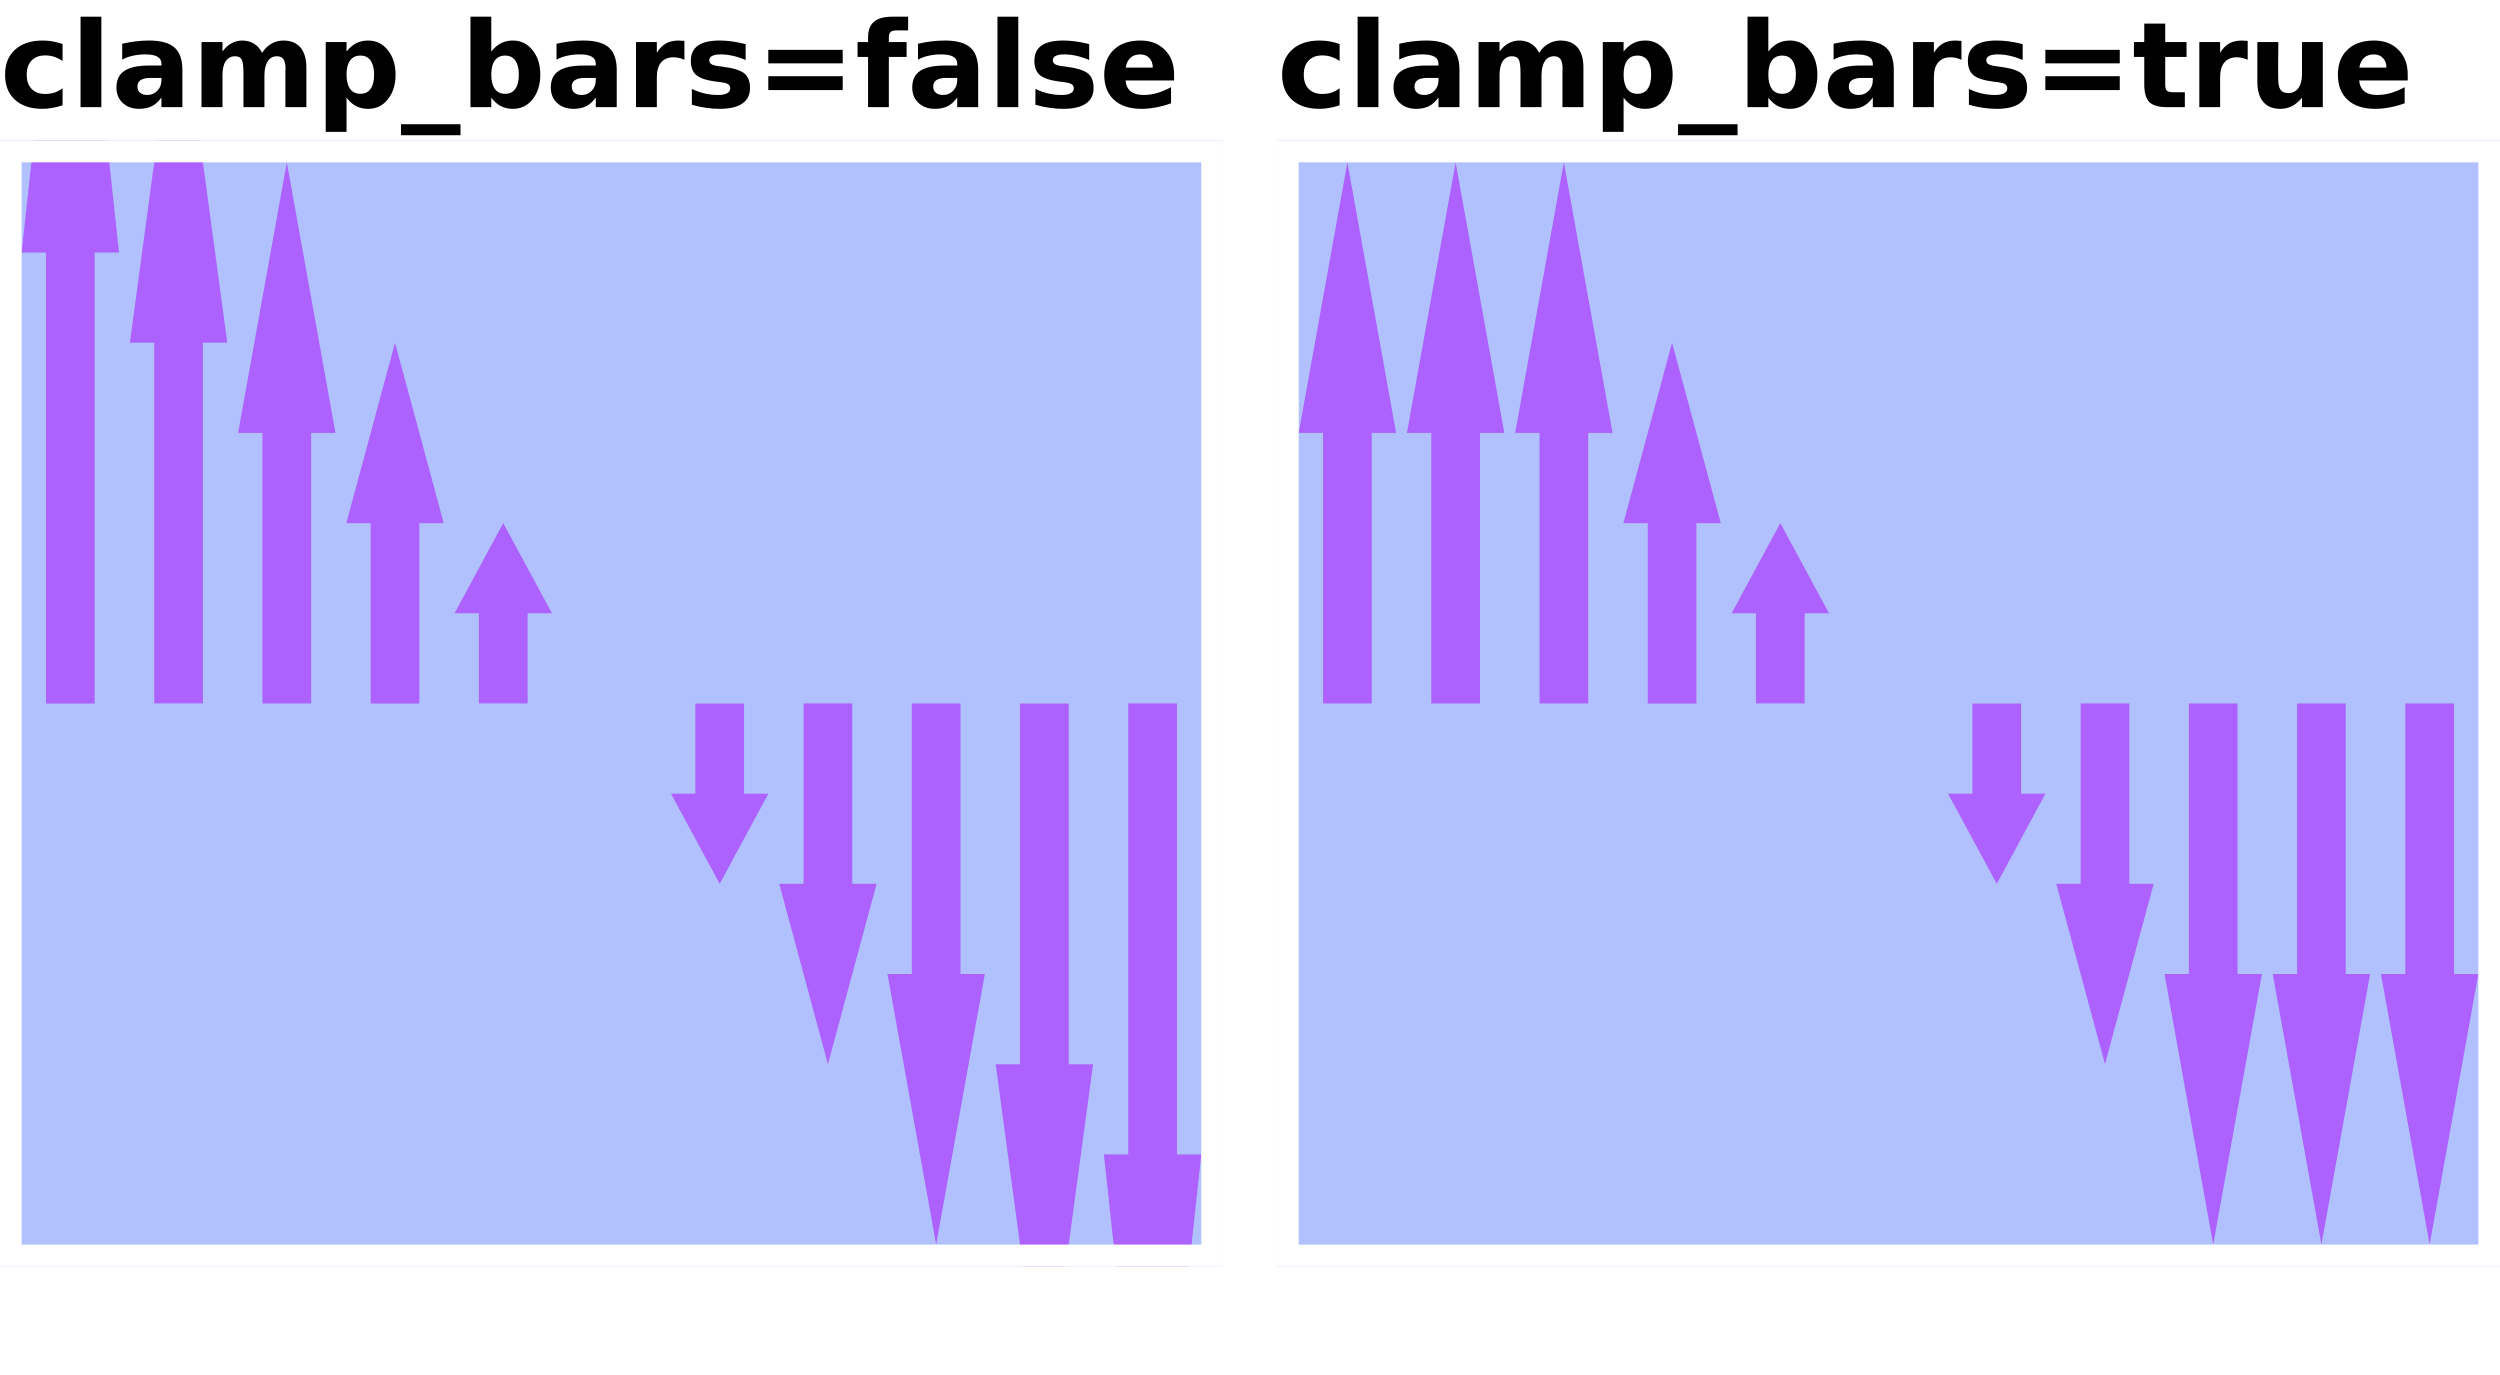
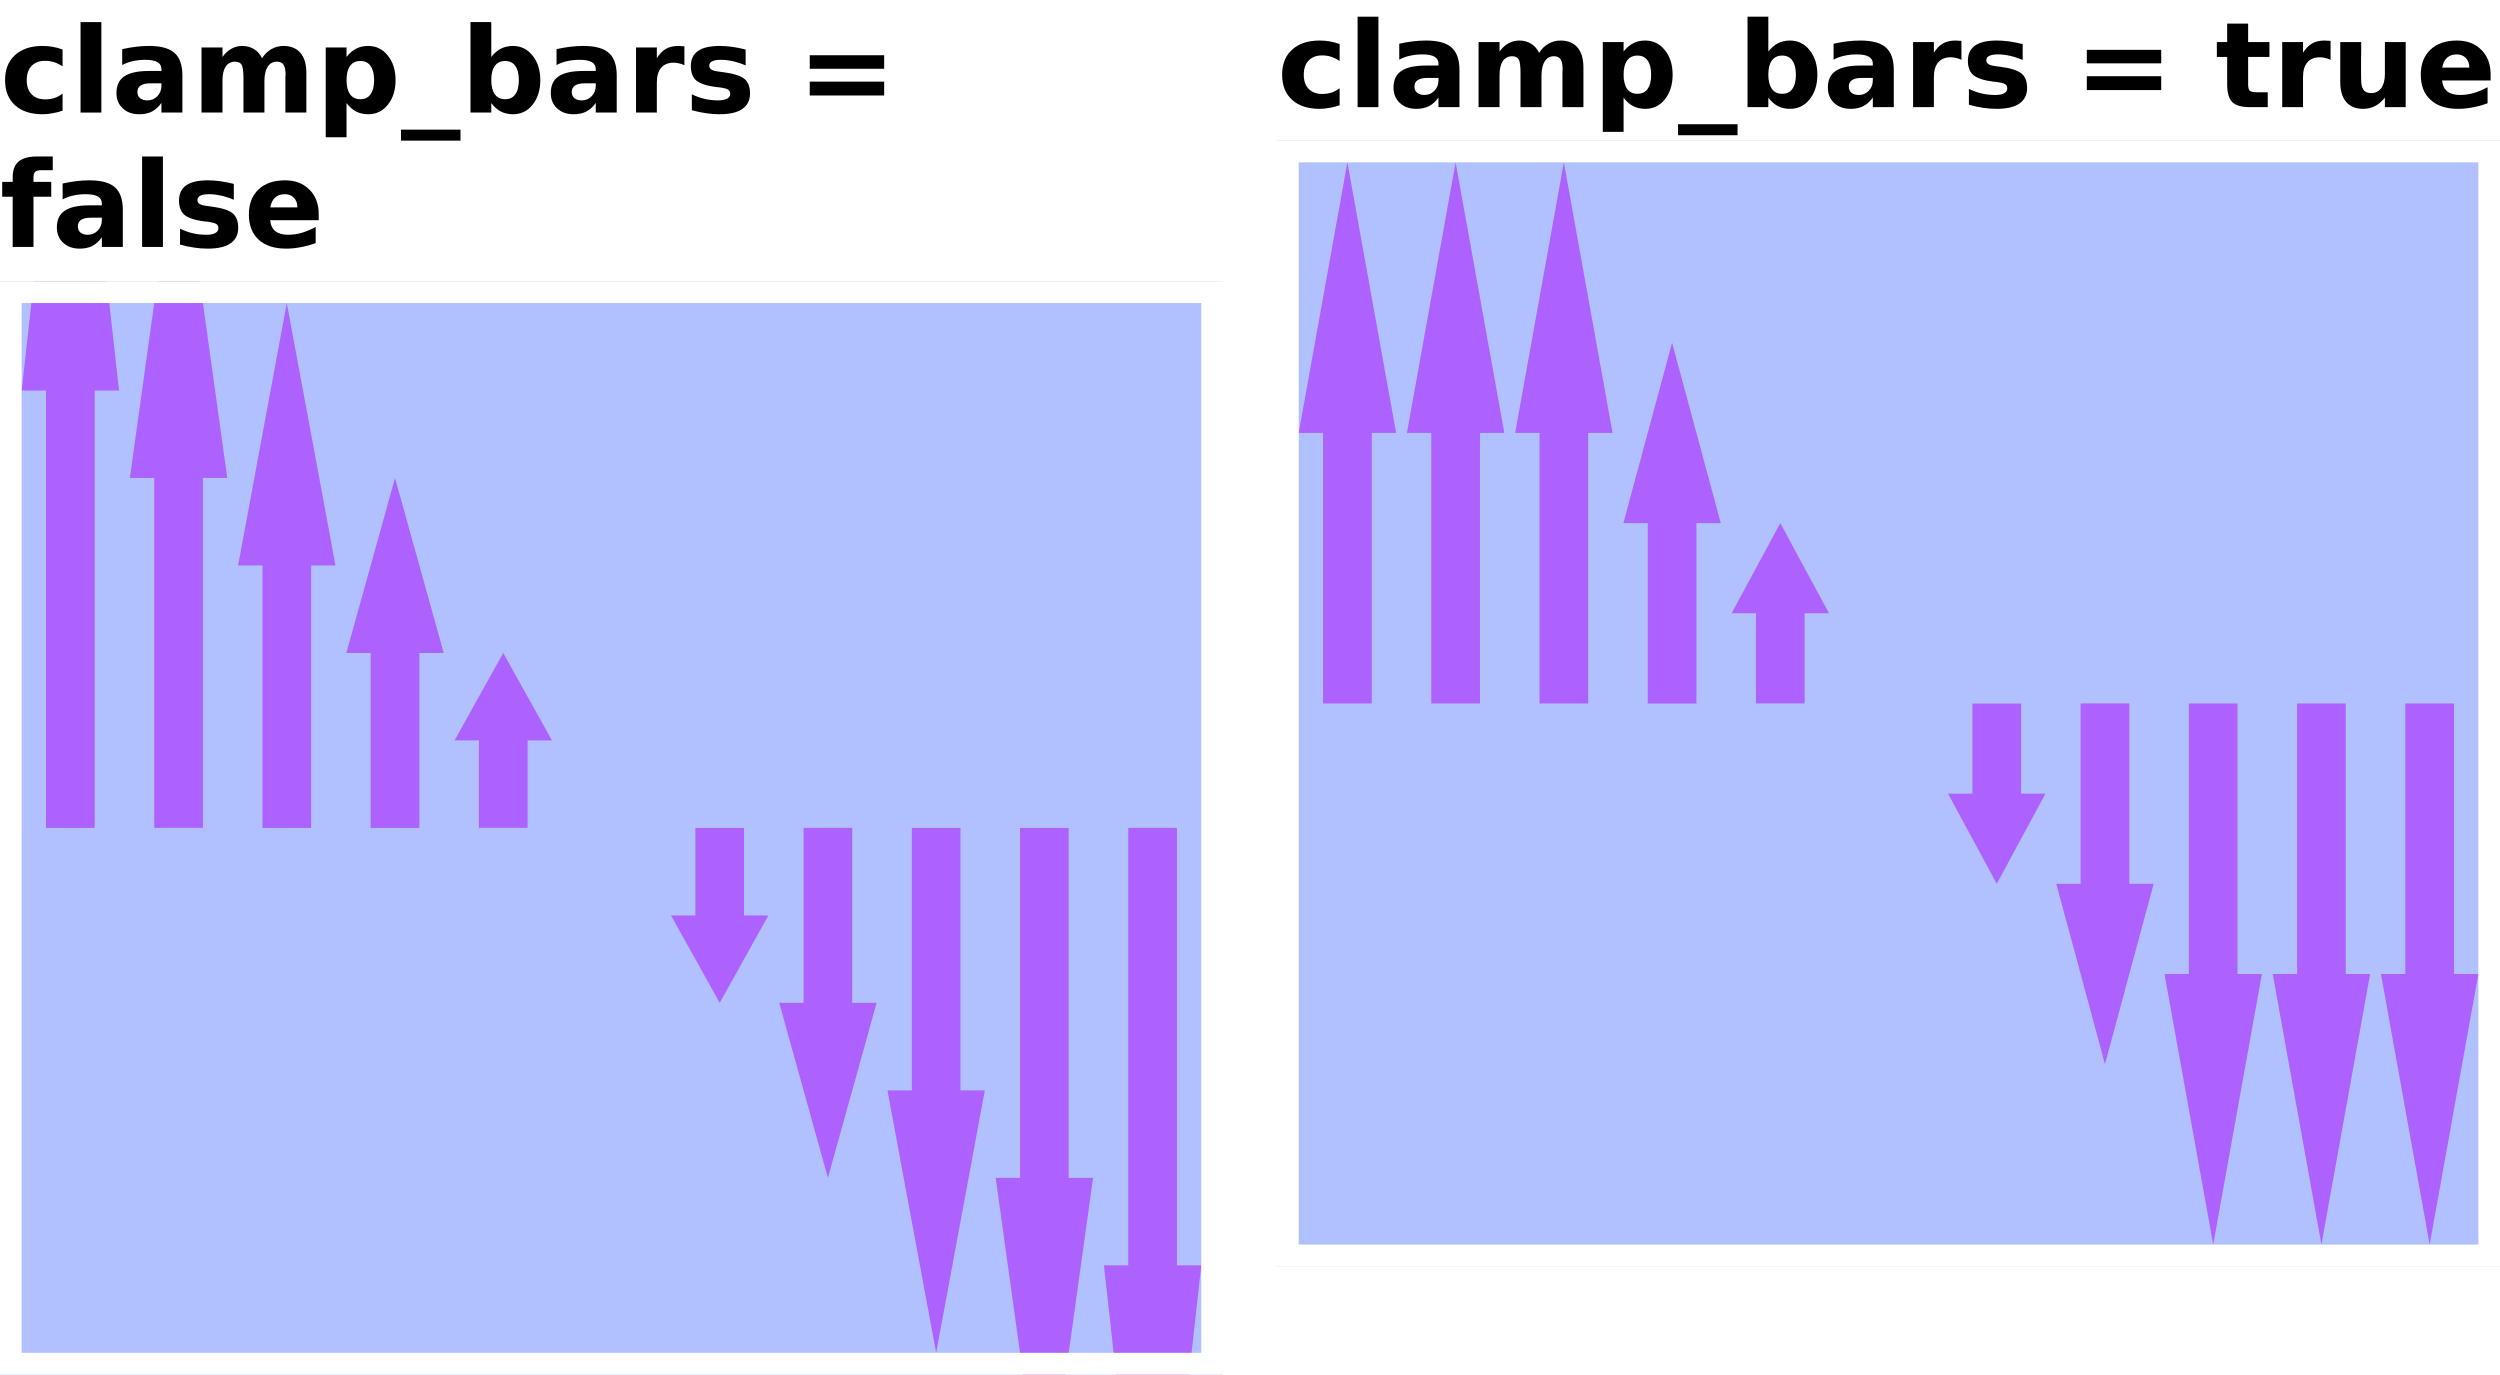
<svg xmlns="http://www.w3.org/2000/svg" xmlns:xlink="http://www.w3.org/1999/xlink" width="231pt" height="127pt" viewBox="0 0 231 127" version="1.1">
  <defs>
    <g>
      <symbol overflow="visible" id="glyph0-0">
        <path style="stroke:none;" d="M 0.547 1.938 L 0.547 -7.75 L 6.047 -7.75 L 6.047 1.938 Z M 1.172 1.328 L 5.438 1.328 L 5.438 -7.141 L 1.172 -7.141 Z M 1.172 1.328 " />
      </symbol>
      <symbol overflow="visible" id="glyph0-1">
        <path style="stroke:none;" d="M 5.781 -5.828 L 5.781 -4.266 C 5.52 -4.441 5.258 -4.57 5 -4.656 C 4.738 -4.738 4.461 -4.781 4.172 -4.781 C 3.641 -4.781 3.223 -4.625 2.922 -4.312 C 2.617 -4 2.469 -3.562 2.469 -3 C 2.469 -2.438 2.617 -2 2.922 -1.688 C 3.223 -1.375 3.641 -1.219 4.172 -1.219 C 4.473 -1.219 4.758 -1.258 5.031 -1.344 C 5.301 -1.438 5.551 -1.57 5.781 -1.75 L 5.781 -0.172 C 5.477 -0.066 5.172 0.008 4.859 0.062 C 4.555 0.125 4.25 0.156 3.938 0.156 C 2.852 0.156 2.004 -0.117 1.391 -0.672 C 0.773 -1.234 0.469 -2.008 0.469 -3 C 0.469 -3.988 0.773 -4.758 1.391 -5.312 C 2.004 -5.875 2.852 -6.156 3.938 -6.156 C 4.25 -6.156 4.555 -6.129 4.859 -6.078 C 5.172 -6.023 5.477 -5.941 5.781 -5.828 Z M 5.781 -5.828 " />
      </symbol>
      <symbol overflow="visible" id="glyph0-2">
        <path style="stroke:none;" d="M 0.922 -8.359 L 2.844 -8.359 L 2.844 0 L 0.922 0 Z M 0.922 -8.359 " />
      </symbol>
      <symbol overflow="visible" id="glyph0-3">
        <path style="stroke:none;" d="M 3.625 -2.703 C 3.219 -2.703 2.91 -2.633 2.703 -2.5 C 2.504 -2.363 2.406 -2.164 2.406 -1.906 C 2.406 -1.656 2.488 -1.461 2.656 -1.328 C 2.82 -1.191 3.047 -1.125 3.328 -1.125 C 3.691 -1.125 4 -1.254 4.25 -1.516 C 4.5 -1.773 4.625 -2.098 4.625 -2.484 L 4.625 -2.703 Z M 6.562 -3.438 L 6.562 0 L 4.625 0 L 4.625 -0.891 C 4.363 -0.523 4.07 -0.258 3.75 -0.094 C 3.426 0.07 3.035 0.156 2.578 0.156 C 1.953 0.156 1.441 -0.023 1.047 -0.391 C 0.66 -0.754 0.469 -1.227 0.469 -1.812 C 0.469 -2.508 0.707 -3.02 1.188 -3.344 C 1.676 -3.676 2.441 -3.844 3.484 -3.844 L 4.625 -3.844 L 4.625 -4 C 4.625 -4.301 4.504 -4.52 4.266 -4.656 C 4.023 -4.801 3.648 -4.875 3.141 -4.875 C 2.723 -4.875 2.336 -4.832 1.984 -4.75 C 1.629 -4.676 1.301 -4.555 1 -4.391 L 1 -5.859 C 1.406 -5.953 1.816 -6.023 2.234 -6.078 C 2.648 -6.129 3.066 -6.156 3.484 -6.156 C 4.566 -6.156 5.348 -5.941 5.828 -5.516 C 6.316 -5.086 6.562 -4.395 6.562 -3.438 Z M 6.562 -3.438 " />
      </symbol>
      <symbol overflow="visible" id="glyph0-4">
        <path style="stroke:none;" d="M 6.5 -5.016 C 6.738 -5.391 7.023 -5.672 7.359 -5.859 C 7.703 -6.055 8.07 -6.156 8.469 -6.156 C 9.156 -6.156 9.68 -5.941 10.047 -5.516 C 10.41 -5.086 10.594 -4.469 10.594 -3.656 L 10.594 0 L 8.656 0 L 8.656 -3.141 C 8.656 -3.18 8.656 -3.227 8.656 -3.281 C 8.664 -3.332 8.672 -3.406 8.672 -3.5 C 8.672 -3.926 8.609 -4.234 8.484 -4.422 C 8.359 -4.609 8.156 -4.703 7.875 -4.703 C 7.508 -4.703 7.227 -4.551 7.031 -4.25 C 6.832 -3.957 6.727 -3.523 6.719 -2.953 L 6.719 0 L 4.781 0 L 4.781 -3.141 C 4.781 -3.805 4.723 -4.234 4.609 -4.422 C 4.492 -4.609 4.289 -4.703 4 -4.703 C 3.633 -4.703 3.348 -4.551 3.141 -4.25 C 2.941 -3.945 2.844 -3.516 2.844 -2.953 L 2.844 0 L 0.906 0 L 0.906 -6.016 L 2.844 -6.016 L 2.844 -5.141 C 3.082 -5.473 3.352 -5.723 3.656 -5.891 C 3.969 -6.066 4.305 -6.156 4.672 -6.156 C 5.086 -6.156 5.453 -6.055 5.766 -5.859 C 6.086 -5.66 6.332 -5.379 6.5 -5.016 Z M 6.5 -5.016 " />
      </symbol>
      <symbol overflow="visible" id="glyph0-5">
        <path style="stroke:none;" d="M 2.844 -0.875 L 2.844 2.281 L 0.922 2.281 L 0.922 -6.016 L 2.844 -6.016 L 2.844 -5.141 C 3.113 -5.484 3.41 -5.738 3.734 -5.906 C 4.055 -6.07 4.426 -6.156 4.844 -6.156 C 5.582 -6.156 6.188 -5.859 6.656 -5.266 C 7.133 -4.68 7.375 -3.926 7.375 -3 C 7.375 -2.07 7.133 -1.312 6.656 -0.719 C 6.188 -0.133 5.582 0.156 4.844 0.156 C 4.426 0.156 4.055 0.07 3.734 -0.094 C 3.41 -0.258 3.113 -0.52 2.844 -0.875 Z M 4.125 -4.766 C 3.707 -4.766 3.391 -4.613 3.172 -4.312 C 2.953 -4.008 2.844 -3.57 2.844 -3 C 2.844 -2.438 2.953 -2 3.172 -1.688 C 3.391 -1.383 3.707 -1.234 4.125 -1.234 C 4.539 -1.234 4.852 -1.383 5.062 -1.688 C 5.281 -1.988 5.391 -2.426 5.391 -3 C 5.391 -3.57 5.281 -4.008 5.062 -4.312 C 4.852 -4.613 4.539 -4.766 4.125 -4.766 Z M 4.125 -4.766 " />
      </symbol>
      <symbol overflow="visible" id="glyph0-6">
        <path style="stroke:none;" d="M 5.5 1.578 L 5.5 2.594 L 0 2.594 L 0 1.578 Z M 5.5 1.578 " />
      </symbol>
      <symbol overflow="visible" id="glyph0-7">
        <path style="stroke:none;" d="M 4.125 -1.234 C 4.539 -1.234 4.852 -1.383 5.062 -1.688 C 5.281 -1.988 5.391 -2.426 5.391 -3 C 5.391 -3.57 5.281 -4.008 5.062 -4.312 C 4.852 -4.613 4.539 -4.766 4.125 -4.766 C 3.707 -4.766 3.391 -4.613 3.172 -4.312 C 2.953 -4.008 2.844 -3.57 2.844 -3 C 2.844 -2.438 2.953 -2 3.172 -1.688 C 3.391 -1.383 3.707 -1.234 4.125 -1.234 Z M 2.844 -5.141 C 3.113 -5.484 3.41 -5.738 3.734 -5.906 C 4.055 -6.07 4.426 -6.156 4.844 -6.156 C 5.582 -6.156 6.188 -5.859 6.656 -5.266 C 7.133 -4.68 7.375 -3.926 7.375 -3 C 7.375 -2.07 7.133 -1.312 6.656 -0.719 C 6.188 -0.133 5.582 0.156 4.844 0.156 C 4.426 0.156 4.055 0.07 3.734 -0.094 C 3.41 -0.258 3.113 -0.52 2.844 -0.875 L 2.844 0 L 0.922 0 L 0.922 -8.359 L 2.844 -8.359 Z M 2.844 -5.141 " />
      </symbol>
      <symbol overflow="visible" id="glyph0-8">
        <path style="stroke:none;" d="M 5.391 -4.375 C 5.223 -4.457 5.055 -4.516 4.891 -4.547 C 4.723 -4.586 4.555 -4.609 4.391 -4.609 C 3.891 -4.609 3.504 -4.445 3.234 -4.125 C 2.973 -3.812 2.844 -3.359 2.844 -2.766 L 2.844 0 L 0.922 0 L 0.922 -6.016 L 2.844 -6.016 L 2.844 -5.031 C 3.094 -5.426 3.375 -5.711 3.688 -5.891 C 4.008 -6.066 4.395 -6.156 4.844 -6.156 C 4.914 -6.156 4.988 -6.148 5.062 -6.141 C 5.133 -6.141 5.242 -6.133 5.391 -6.125 Z M 5.391 -4.375 " />
      </symbol>
      <symbol overflow="visible" id="glyph0-9">
        <path style="stroke:none;" d="M 5.625 -5.828 L 5.625 -4.359 C 5.207 -4.535 4.805 -4.664 4.422 -4.75 C 4.047 -4.832 3.688 -4.875 3.344 -4.875 C 2.977 -4.875 2.707 -4.828 2.531 -4.734 C 2.352 -4.648 2.266 -4.516 2.266 -4.328 C 2.266 -4.172 2.332 -4.051 2.469 -3.969 C 2.602 -3.883 2.844 -3.82 3.188 -3.781 L 3.531 -3.734 C 4.508 -3.609 5.172 -3.398 5.516 -3.109 C 5.859 -2.828 6.031 -2.379 6.031 -1.766 C 6.031 -1.129 5.789 -0.648 5.312 -0.328 C 4.844 -0.004 4.141 0.156 3.203 0.156 C 2.805 0.156 2.395 0.125 1.969 0.062 C 1.539 0 1.102 -0.094 0.656 -0.219 L 0.656 -1.688 C 1.039 -1.5 1.43 -1.359 1.828 -1.266 C 2.234 -1.172 2.645 -1.125 3.062 -1.125 C 3.438 -1.125 3.719 -1.176 3.906 -1.281 C 4.102 -1.383 4.203 -1.535 4.203 -1.734 C 4.203 -1.91 4.133 -2.039 4 -2.125 C 3.875 -2.207 3.613 -2.273 3.219 -2.328 L 2.891 -2.359 C 2.023 -2.473 1.422 -2.672 1.078 -2.953 C 0.734 -3.242 0.562 -3.688 0.562 -4.281 C 0.562 -4.914 0.781 -5.383 1.219 -5.688 C 1.656 -6 2.328 -6.156 3.234 -6.156 C 3.586 -6.156 3.957 -6.129 4.344 -6.078 C 4.738 -6.023 5.164 -5.941 5.625 -5.828 Z M 5.625 -5.828 " />
      </symbol>
      <symbol overflow="visible" id="glyph0-10">
+         <path style="stroke:none;" d="" />
+       </symbol>
+       <symbol overflow="visible" id="glyph0-11">
        <path style="stroke:none;" d="M 1.172 -5.297 L 8.047 -5.297 L 8.047 -4.047 L 1.172 -4.047 Z M 1.172 -2.859 L 8.047 -2.859 L 8.047 -1.578 L 1.172 -1.578 Z M 1.172 -2.859 " />
      </symbol>
-       <symbol overflow="visible" id="glyph0-11">
+       <symbol overflow="visible" id="glyph0-12">
        <path style="stroke:none;" d="M 4.875 -8.359 L 4.875 -7.094 L 3.812 -7.094 C 3.539 -7.094 3.352 -7.039 3.25 -6.938 C 3.145 -6.844 3.094 -6.676 3.094 -6.438 L 3.094 -6.016 L 4.734 -6.016 L 4.734 -4.641 L 3.094 -4.641 L 3.094 0 L 1.172 0 L 1.172 -4.641 L 0.203 -4.641 L 0.203 -6.016 L 1.172 -6.016 L 1.172 -6.438 C 1.172 -7.094 1.352 -7.578 1.719 -7.891 C 2.082 -8.203 2.645 -8.359 3.406 -8.359 Z M 4.875 -8.359 " />
      </symbol>
-       <symbol overflow="visible" id="glyph0-12">
+       <symbol overflow="visible" id="glyph0-13">
        <path style="stroke:none;" d="M 6.922 -3.031 L 6.922 -2.469 L 2.438 -2.469 C 2.477 -2.02 2.641 -1.68 2.922 -1.453 C 3.203 -1.234 3.594 -1.125 4.094 -1.125 C 4.5 -1.125 4.91 -1.18 5.328 -1.297 C 5.754 -1.422 6.191 -1.602 6.641 -1.844 L 6.641 -0.359 C 6.191 -0.191 5.738 -0.066 5.281 0.016 C 4.82 0.109 4.367 0.156 3.922 0.156 C 2.828 0.156 1.977 -0.117 1.375 -0.672 C 0.77 -1.223 0.469 -2 0.469 -3 C 0.469 -3.977 0.766 -4.75 1.359 -5.312 C 1.953 -5.875 2.77 -6.156 3.812 -6.156 C 4.75 -6.156 5.5 -5.867 6.062 -5.297 C 6.633 -4.734 6.922 -3.977 6.922 -3.031 Z M 4.953 -3.656 C 4.953 -4.031 4.844 -4.328 4.625 -4.547 C 4.414 -4.766 4.141 -4.875 3.797 -4.875 C 3.422 -4.875 3.117 -4.77 2.891 -4.562 C 2.66 -4.352 2.516 -4.051 2.453 -3.656 Z M 4.953 -3.656 " />
      </symbol>
-       <symbol overflow="visible" id="glyph0-13">
+       <symbol overflow="visible" id="glyph0-14">
        <path style="stroke:none;" d="M 3.031 -7.719 L 3.031 -6.016 L 5 -6.016 L 5 -4.641 L 3.031 -4.641 L 3.031 -2.094 C 3.031 -1.812 3.082 -1.617 3.188 -1.516 C 3.301 -1.422 3.52 -1.375 3.844 -1.375 L 4.844 -1.375 L 4.844 0 L 3.188 0 C 2.426 0 1.883 -0.156 1.562 -0.469 C 1.25 -0.789 1.094 -1.332 1.094 -2.094 L 1.094 -4.641 L 0.141 -4.641 L 0.141 -6.016 L 1.094 -6.016 L 1.094 -7.719 Z M 3.031 -7.719 " />
      </symbol>
-       <symbol overflow="visible" id="glyph0-14">
+       <symbol overflow="visible" id="glyph0-15">
        <path style="stroke:none;" d="M 0.859 -2.344 L 0.859 -6.016 L 2.797 -6.016 L 2.797 -5.422 C 2.797 -5.086 2.789 -4.676 2.781 -4.188 C 2.781 -3.695 2.781 -3.367 2.781 -3.203 C 2.781 -2.711 2.789 -2.363 2.812 -2.156 C 2.844 -1.945 2.891 -1.789 2.953 -1.688 C 3.023 -1.562 3.125 -1.461 3.25 -1.391 C 3.383 -1.328 3.535 -1.297 3.703 -1.297 C 4.098 -1.297 4.41 -1.445 4.641 -1.75 C 4.867 -2.062 4.984 -2.492 4.984 -3.047 L 4.984 -6.016 L 6.906 -6.016 L 6.906 0 L 4.984 0 L 4.984 -0.875 C 4.691 -0.52 4.383 -0.258 4.062 -0.094 C 3.738 0.07 3.379 0.156 2.984 0.156 C 2.297 0.156 1.77 -0.055 1.406 -0.484 C 1.039 -0.91 0.859 -1.531 0.859 -2.344 Z M 0.859 -2.344 " />
      </symbol>
    </g>
    <clipPath id="clip1">
-       <path d="M 0 13 L 113 13 L 113 117 L 0 117 Z M 0 13 " />
+       <path d="M 0 26 L 113 26 L 113 127 L 0 127 Z M 0 26 " />
    </clipPath>
    <clipPath id="clip2">
-       <path d="M 2 13 L 111 13 L 111 117 L 2 117 Z M 2 13 " />
+       <path d="M 2 26 L 111 26 L 111 127 L 2 127 Z M 2 26 " />
    </clipPath>
    <clipPath id="clip3">
      <path d="M 118 13 L 231 13 L 231 117 L 118 117 Z M 118 13 " />
    </clipPath>
  </defs>
  <g id="surface2">
    <g style="fill:rgb(0%,0%,0%);fill-opacity:1;">
-       <use xlink:href="#glyph0-1" x="0" y="9.901" />
-       <use xlink:href="#glyph0-2" x="6.521" y="9.901" />
-       <use xlink:href="#glyph0-3" x="10.291" y="9.901" />
-       <use xlink:href="#glyph0-4" x="17.714" y="9.901" />
-       <use xlink:href="#glyph0-5" x="29.176" y="9.901" />
-       <use xlink:href="#glyph0-6" x="37.05" y="9.901" />
-       <use xlink:href="#glyph0-7" x="42.55" y="9.901" />
-       <use xlink:href="#glyph0-3" x="50.424" y="9.901" />
-       <use xlink:href="#glyph0-8" x="57.847" y="9.901" />
-       <use xlink:href="#glyph0-9" x="63.271" y="9.901" />
-       <use xlink:href="#glyph0-10" x="69.819" y="9.901" />
-       <use xlink:href="#glyph0-11" x="79.036" y="9.901" />
-       <use xlink:href="#glyph0-3" x="83.822" y="9.901" />
-       <use xlink:href="#glyph0-2" x="91.245" y="9.901" />
-       <use xlink:href="#glyph0-9" x="95.016" y="9.901" />
-       <use xlink:href="#glyph0-12" x="101.563" y="9.901" />
+       <use xlink:href="#glyph0-1" x="0" y="10.401" />
+       <use xlink:href="#glyph0-2" x="6.521" y="10.401" />
+       <use xlink:href="#glyph0-3" x="10.291" y="10.401" />
+       <use xlink:href="#glyph0-4" x="17.714" y="10.401" />
+       <use xlink:href="#glyph0-5" x="29.176" y="10.401" />
+       <use xlink:href="#glyph0-6" x="37.05" y="10.401" />
+       <use xlink:href="#glyph0-7" x="42.55" y="10.401" />
+       <use xlink:href="#glyph0-3" x="50.424" y="10.401" />
+       <use xlink:href="#glyph0-8" x="57.847" y="10.401" />
+       <use xlink:href="#glyph0-9" x="63.271" y="10.401" />
+       <use xlink:href="#glyph0-10" x="69.819" y="10.401" />
+       <use xlink:href="#glyph0-11" x="73.649" y="10.401" />
+       <use xlink:href="#glyph0-10" x="82.866" y="10.401" />
+     </g>
+     <g style="fill:rgb(0%,0%,0%);fill-opacity:1;">
+       <use xlink:href="#glyph0-12" x="0" y="22.818" />
+       <use xlink:href="#glyph0-3" x="4.786" y="22.818" />
+       <use xlink:href="#glyph0-2" x="12.209" y="22.818" />
+       <use xlink:href="#glyph0-9" x="15.979" y="22.818" />
+       <use xlink:href="#glyph0-13" x="22.527" y="22.818" />
    </g>
    <g clip-path="url(#clip1)" clip-rule="nonzero">
      <rect x="0" y="0" width="231" height="127" style="fill:rgb(38.039%,50.588%,100%);fill-opacity:0.49;stroke:none;" />
    </g>
    <g clip-path="url(#clip2)" clip-rule="nonzero">
-       <path style=" stroke:none;fill-rule:nonzero;fill:rgb(66.667%,0%,100%);fill-opacity:0.49;" d="M 6.5 -18.332 L 11 23.336 L 8.75 23.336 L 8.75 65.004 L 4.25 65.004 L 4.25 23.336 L 2 23.336 Z M 16.5 -1.668 L 21 31.664 L 18.75 31.664 L 18.75 64.996 L 14.25 64.996 L 14.25 31.664 L 12 31.664 Z M 26.5 15 L 31 40 L 28.75 40 L 28.75 65 L 24.25 65 L 24.25 40 L 22 40 Z M 36.5 31.668 L 41 48.336 L 38.75 48.336 L 38.75 65.004 L 34.25 65.004 L 34.25 48.336 L 32 48.336 Z M 46.5 48.332 L 51 56.664 L 48.75 56.664 L 48.75 64.996 L 44.25 64.996 L 44.25 56.664 L 42 56.664 Z M 56.5 65 L 61 65 L 52 65 Z M 66.5 81.668 L 71 73.336 L 68.75 73.336 L 68.75 65.004 L 64.25 65.004 L 64.25 73.336 L 62 73.336 Z M 76.5 98.332 L 81 81.664 L 78.75 81.664 L 78.75 64.996 L 74.25 64.996 L 74.25 81.664 L 72 81.664 Z M 86.5 115 L 91 90 L 88.75 90 L 88.75 65 L 84.25 65 L 84.25 90 L 82 90 Z M 96.5 131.668 L 101 98.336 L 98.75 98.336 L 98.75 65.004 L 94.25 65.004 L 94.25 98.336 L 92 98.336 Z M 106.5 148.332 L 111 106.664 L 108.75 106.664 L 108.75 64.996 L 104.25 64.996 L 104.25 106.664 L 102 106.664 Z M 106.5 148.332 " />
+       <path style=" stroke:none;fill-rule:nonzero;fill:rgb(66.667%,0%,100%);fill-opacity:0.49;" d="M 6.5 -4.332 L 11 36.086 L 8.75 36.086 L 8.75 76.504 L 4.25 76.504 L 4.25 36.086 L 2 36.086 Z M 16.5 11.832 L 21 44.164 L 18.75 44.164 L 18.75 76.496 L 14.25 76.496 L 14.25 44.164 L 12 44.164 Z M 26.5 28 L 31 52.25 L 28.75 52.25 L 28.75 76.5 L 24.25 76.5 L 24.25 52.25 L 22 52.25 Z M 36.5 44.168 L 41 60.336 L 38.75 60.336 L 38.75 76.504 L 34.25 76.504 L 34.25 60.336 L 32 60.336 Z M 46.5 60.332 L 51 68.414 L 48.75 68.414 L 48.75 76.496 L 44.25 76.496 L 44.25 68.414 L 42 68.414 Z M 56.5 76.5 L 61 76.5 L 52 76.5 Z M 66.5 92.668 L 71 84.586 L 68.75 84.586 L 68.75 76.504 L 64.25 76.504 L 64.25 84.586 L 62 84.586 Z M 76.5 108.832 L 81 92.664 L 78.75 92.664 L 78.75 76.496 L 74.25 76.496 L 74.25 92.664 L 72 92.664 Z M 86.5 125 L 91 100.75 L 88.75 100.75 L 88.75 76.5 L 84.25 76.5 L 84.25 100.75 L 82 100.75 Z M 96.5 141.168 L 101 108.836 L 98.75 108.836 L 98.75 76.504 L 94.25 76.504 L 94.25 108.836 L 92 108.836 Z M 106.5 157.332 L 111 116.914 L 108.75 116.914 L 108.75 76.496 L 104.25 76.496 L 104.25 116.914 L 102 116.914 Z M 106.5 157.332 " />
    </g>
-     <path style="fill:none;stroke-width:2;stroke-linecap:butt;stroke-linejoin:miter;stroke:rgb(100%,100%,100%);stroke-opacity:1;stroke-miterlimit:10;" d="M 1 1 L 112 1 L 112 103 L 1 103 Z M 1 1 " transform="matrix(1,0,0,1,0,13)" />
+     <path style="fill:none;stroke-width:2;stroke-linecap:butt;stroke-linejoin:miter;stroke:rgb(100%,100%,100%);stroke-opacity:1;stroke-miterlimit:10;" d="M 1 1 L 112 1 L 112 100 L 1 100 Z M 1 1 " transform="matrix(1,0,0,1,0,26)" />
    <g style="fill:rgb(0%,0%,0%);fill-opacity:1;">
      <use xlink:href="#glyph0-1" x="118" y="9.901" />
      <use xlink:href="#glyph0-2" x="124.521" y="9.901" />
      <use xlink:href="#glyph0-3" x="128.291" y="9.901" />
      <use xlink:href="#glyph0-4" x="135.714" y="9.901" />
      <use xlink:href="#glyph0-5" x="147.176" y="9.901" />
      <use xlink:href="#glyph0-6" x="155.05" y="9.901" />
      <use xlink:href="#glyph0-7" x="160.55" y="9.901" />
      <use xlink:href="#glyph0-3" x="168.424" y="9.901" />
      <use xlink:href="#glyph0-8" x="175.847" y="9.901" />
      <use xlink:href="#glyph0-9" x="181.271" y="9.901" />
      <use xlink:href="#glyph0-10" x="187.819" y="9.901" />
-       <use xlink:href="#glyph0-13" x="197.036" y="9.901" />
-       <use xlink:href="#glyph0-8" x="202.295" y="9.901" />
-       <use xlink:href="#glyph0-14" x="207.72" y="9.901" />
-       <use xlink:href="#glyph0-12" x="215.551" y="9.901" />
+       <use xlink:href="#glyph0-11" x="191.649" y="9.901" />
+       <use xlink:href="#glyph0-10" x="200.866" y="9.901" />
+       <use xlink:href="#glyph0-14" x="204.696" y="9.901" />
+       <use xlink:href="#glyph0-8" x="209.955" y="9.901" />
+       <use xlink:href="#glyph0-15" x="215.38" y="9.901" />
+       <use xlink:href="#glyph0-13" x="223.211" y="9.901" />
    </g>
    <g clip-path="url(#clip3)" clip-rule="nonzero">
      <rect x="0" y="0" width="231" height="127" style="fill:rgb(38.039%,50.588%,100%);fill-opacity:0.49;stroke:none;" />
    </g>
    <path style=" stroke:none;fill-rule:nonzero;fill:rgb(66.667%,0%,100%);fill-opacity:0.49;" d="M 124.5 15 L 129 40 L 126.75 40 L 126.75 65 L 122.25 65 L 122.25 40 L 120 40 Z M 134.5 15 L 139 40 L 136.75 40 L 136.75 65 L 132.25 65 L 132.25 40 L 130 40 Z M 144.5 15 L 149 40 L 146.75 40 L 146.75 65 L 142.25 65 L 142.25 40 L 140 40 Z M 154.5 31.668 L 159 48.336 L 156.75 48.336 L 156.75 65.004 L 152.25 65.004 L 152.25 48.336 L 150 48.336 Z M 164.5 48.332 L 169 56.664 L 166.75 56.664 L 166.75 64.996 L 162.25 64.996 L 162.25 56.664 L 160 56.664 Z M 174.5 65 L 179 65 L 170 65 Z M 184.5 81.668 L 189 73.336 L 186.75 73.336 L 186.75 65.004 L 182.25 65.004 L 182.25 73.336 L 180 73.336 Z M 194.5 98.332 L 199 81.664 L 196.75 81.664 L 196.75 64.996 L 192.25 64.996 L 192.25 81.664 L 190 81.664 Z M 204.5 115 L 209 90 L 206.75 90 L 206.75 65 L 202.25 65 L 202.25 90 L 200 90 Z M 214.5 115 L 219 90 L 216.75 90 L 216.75 65 L 212.25 65 L 212.25 90 L 210 90 Z M 224.5 115 L 229 90 L 226.75 90 L 226.75 65 L 222.25 65 L 222.25 90 L 220 90 Z M 224.5 115 " />
    <path style="fill:none;stroke-width:2;stroke-linecap:butt;stroke-linejoin:miter;stroke:rgb(100%,100%,100%);stroke-opacity:1;stroke-miterlimit:10;" d="M 1 1 L 112 1 L 112 103 L 1 103 Z M 1 1 " transform="matrix(1,0,0,1,118,13)" />
  </g>
</svg>
